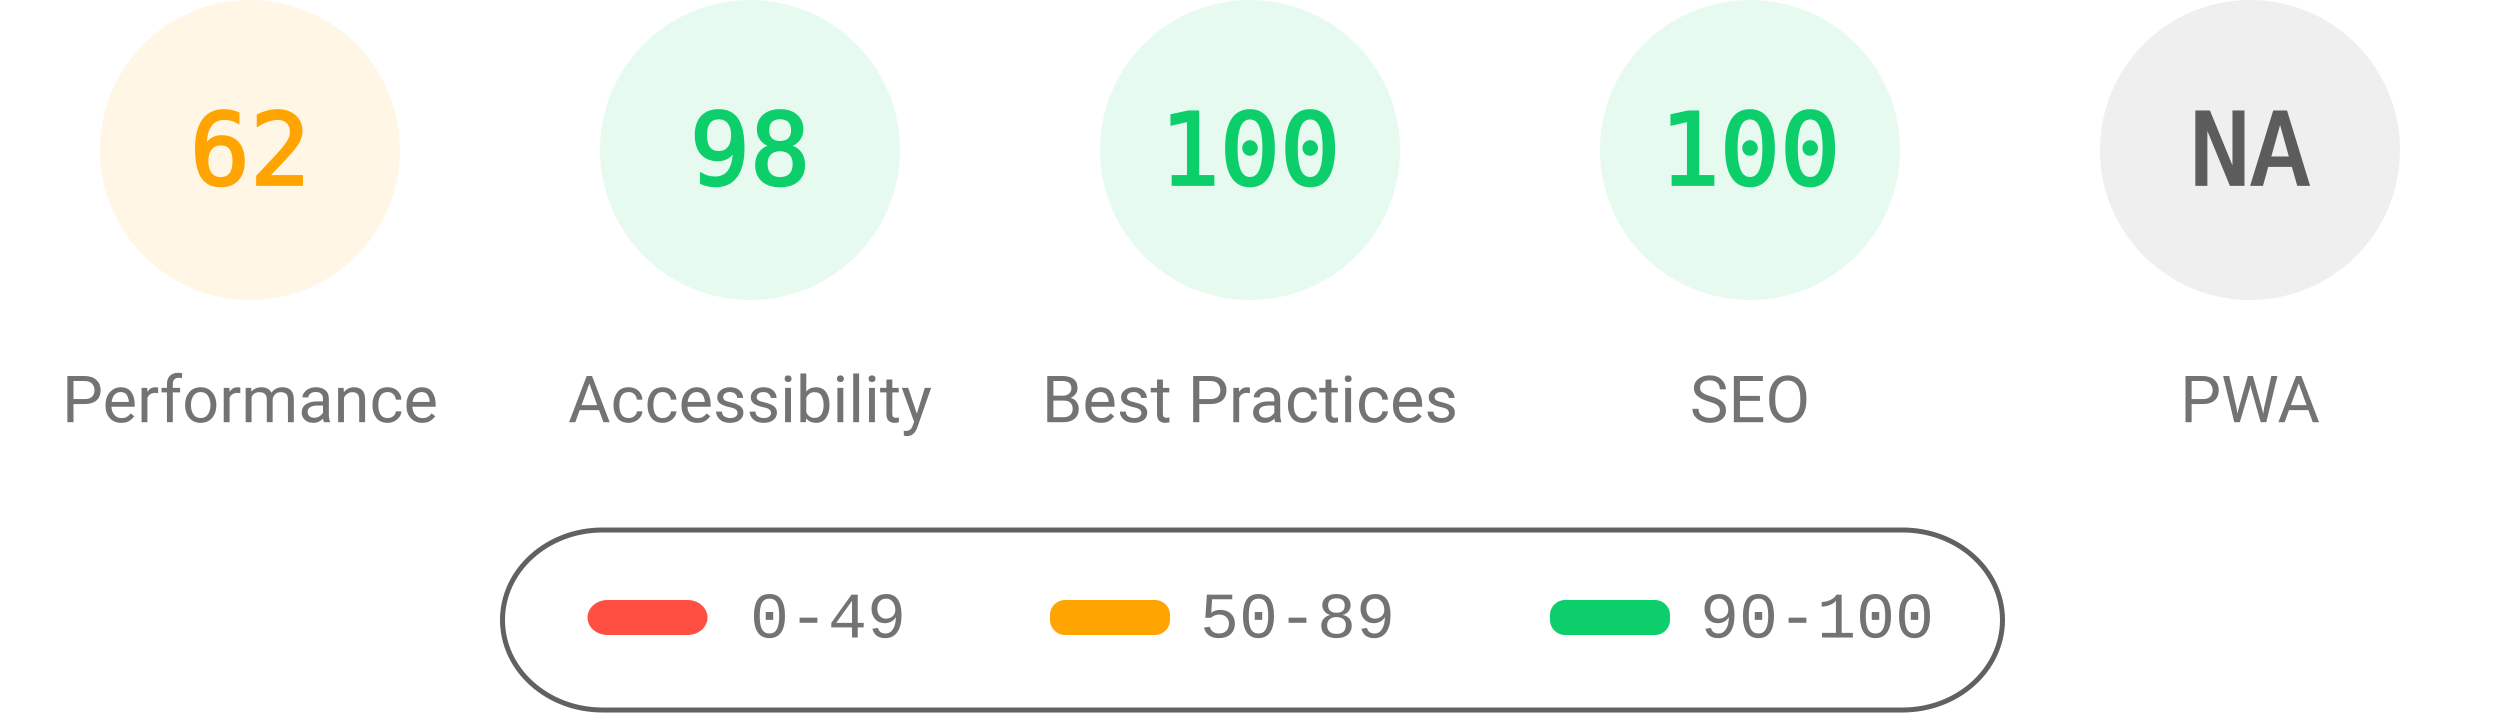
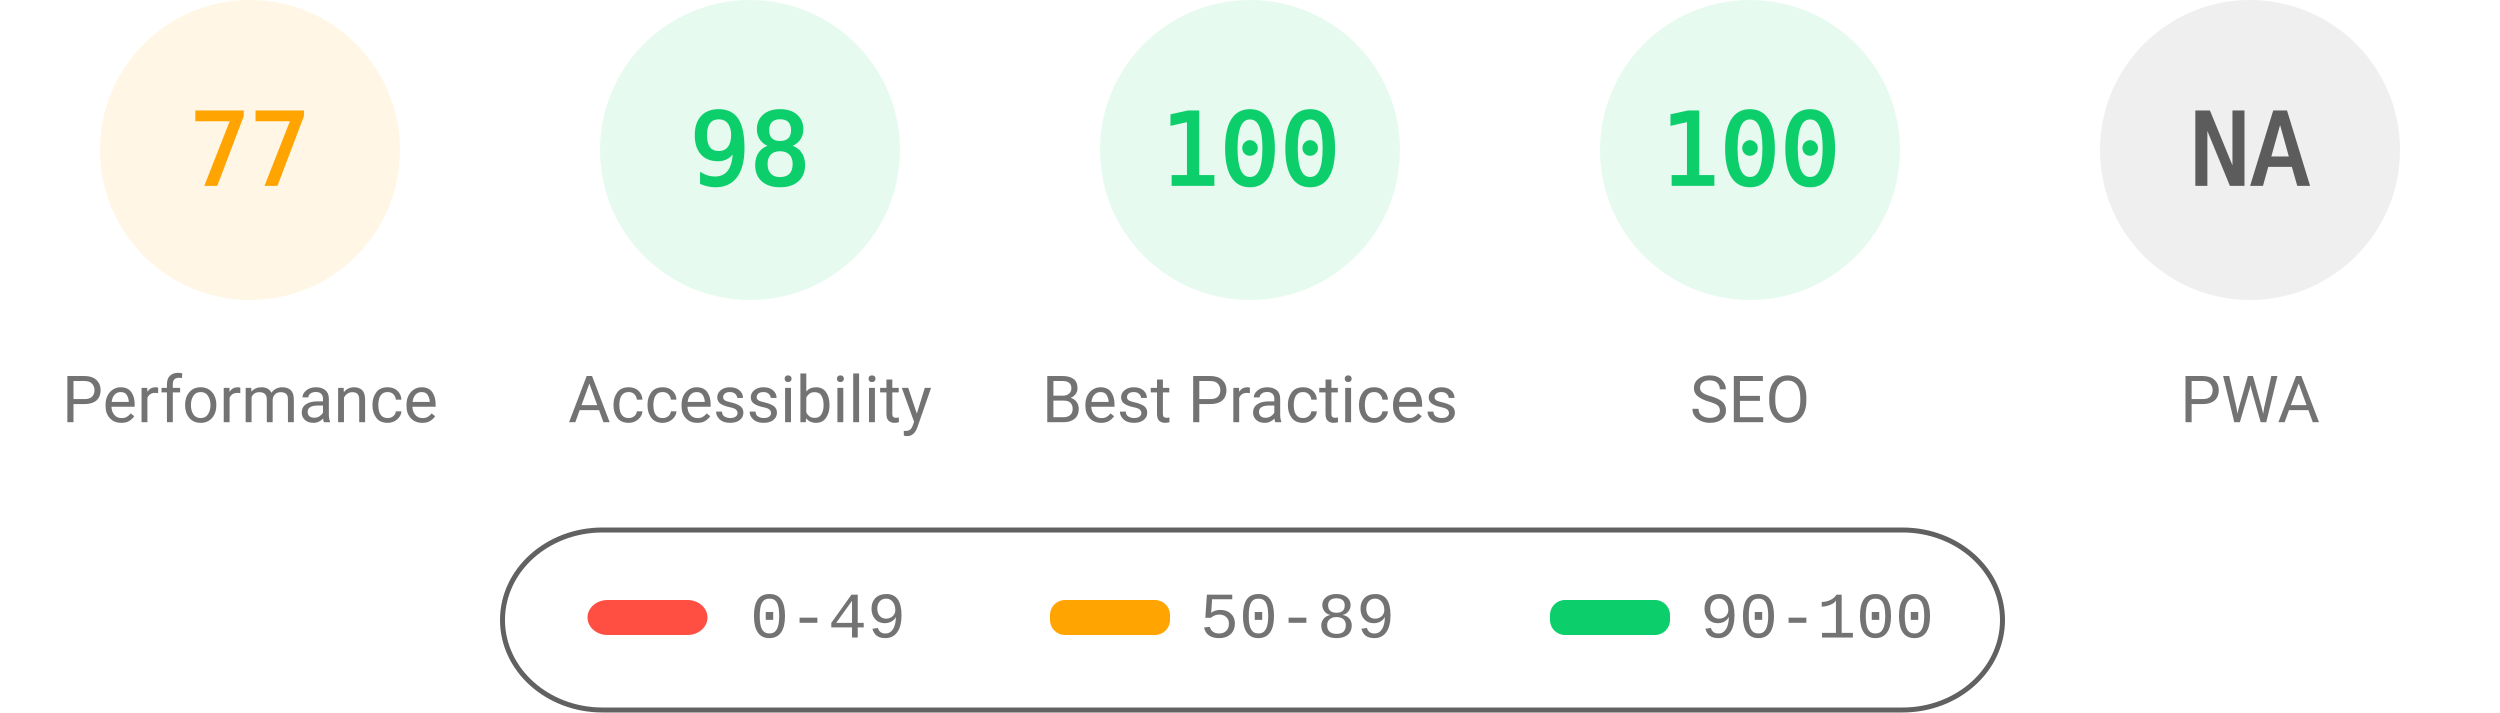
<svg xmlns="http://www.w3.org/2000/svg" fill="none" width="1000" height="285">
  <style>.gauge-base{opacity:.1}.gauge-arc{fill:none;animation-delay:250ms;stroke-linecap:round;transform:rotate(-90deg);transform-origin:100px 60px;animation:load-gauge 1s ease forwards}.guage-text{font-size:40px;font-family:monospace;text-align:center}.guage-red{color:#ff4e42;fill:#ff4e42;stroke:#ff4e42}.guage-orange{color:#ffa400;fill:#ffa400;stroke:#ffa400}.guage-green{color:#0cce6b;fill:#0cce6b;stroke:#0cce6b}.guage-undefined{color:#5c5c5c;fill:#5c5c5c;stroke:#5c5c5c}.guage-title{color:#737373;fill:#737373;stroke:none;font-size:26px;line-height:26px;font-family:Roboto,Halvetica,Arial,sans-serif}@keyframes load-gauge{from{stroke-dasharray:0 352.858}}</style>
  <svg class="guage-div guage-perf guage-orange" viewBox="0 0 200 200" width="200" height="200">
    <circle class="gauge-base" r="56" cx="100" cy="60" stroke-width="8" />
-     <circle class="gauge-arc guage-arc-1" r="56" cx="100" cy="60" stroke-width="8" style="stroke-dasharray:218.152,351.858" />
-     <text class="guage-text" x="100" y="60" alignment-baseline="central" dominant-baseline="central" text-anchor="middle">62</text>
+     <circle class="gauge-arc guage-arc-1" r="56" cx="100" cy="60" stroke-width="8" style="stroke-dasharray:270.931,351.858" />
+     <text class="guage-text" x="100" y="60" alignment-baseline="central" dominant-baseline="central" text-anchor="middle">77</text>
    <text class="guage-title" x="100" y="160" alignment-baseline="central" dominant-baseline="central" text-anchor="middle">Performance</text>
  </svg>
  <svg class="guage-div guage-acc guage-green" viewBox="0 0 200 200" width="200" height="200" x="200">
    <circle class="gauge-base" r="56" cx="100" cy="60" stroke-width="8" />
    <circle class="gauge-arc guage-arc-2" r="56" cx="100" cy="60" stroke-width="8" style="stroke-dasharray:344.821,351.858" />
    <text class="guage-text" x="100" y="60" alignment-baseline="central" dominant-baseline="central" text-anchor="middle">98</text>
    <text class="guage-title" x="100" y="160" alignment-baseline="central" dominant-baseline="central" text-anchor="middle">Accessibility</text>
  </svg>
  <svg class="guage-div guage-best guage-green" viewBox="0 0 200 200" width="200" height="200" x="400">
    <circle class="gauge-base" r="56" cx="100" cy="60" stroke-width="8" />
    <circle class="gauge-arc guage-arc-3" r="56" cx="100" cy="60" stroke-width="8" style="stroke-dasharray:351.858,351.858" />
    <text class="guage-text" x="100" y="60" alignment-baseline="central" dominant-baseline="central" text-anchor="middle">100</text>
    <text class="guage-title" x="100" y="160" alignment-baseline="central" dominant-baseline="central" text-anchor="middle">Best Practices</text>
  </svg>
  <svg class="guage-div guage-seo guage-green" viewBox="0 0 200 200" width="200" height="200" x="600">
    <circle class="gauge-base" r="56" cx="100" cy="60" stroke-width="8" />
    <circle class="gauge-arc guage-arc-4" r="56" cx="100" cy="60" stroke-width="8" style="stroke-dasharray:351.858,351.858" />
    <text class="guage-text" x="100" y="60" alignment-baseline="central" dominant-baseline="central" text-anchor="middle">100</text>
    <text class="guage-title" x="100" y="160" alignment-baseline="central" dominant-baseline="central" text-anchor="middle">SEO</text>
  </svg>
  <svg class="guage-div guage-pwa guage-undefined" viewBox="0 0 200 200" width="200" height="200" x="800">
    <circle class="gauge-base" r="56" cx="100" cy="60" stroke-width="8" />
    <circle class="gauge-arc guage-arc-4" r="56" cx="100" cy="60" stroke-width="8" style="stroke-dasharray:351.858,351.858" />
    <text class="guage-text" x="100" y="60" alignment-baseline="central" dominant-baseline="central" text-anchor="middle">NA</text>
    <text class="guage-title" x="100" y="160" alignment-baseline="central" dominant-baseline="central" text-anchor="middle">PWA</text>
  </svg>
  <svg width="604" height="76" x="200" y="210">
    <path fill="none" id="canvas_background" d="M-1-1h604v80H-1z" />
    <rect fill-opacity="0" stroke="#616161" stroke-width="2" rx="40" id="svg_2" height="72" width="600" y="2" x="1" fill="#000" />
    <rect stroke="#000" rx="8" id="svg_3" height="14" width="48" y="30" x="35" stroke-opacity="null" stroke-width="0" fill="#ff4e42" />
    <rect stroke="#000" rx="6" id="svg_4" height="14" width="48" y="30" x="220" stroke-opacity="null" stroke-width="0" fill="#ffa400" />
    <rect stroke="#000" rx="6" id="svg_5" height="14" width="48" y="30" x="420" stroke-opacity="null" stroke-width="0" fill="#0cce6b" />
    <text xml:space="preserve" text-anchor="start" font-family="'Courier New', Courier, monospace" font-size="26" id="svg_6" y="45" x="100" stroke-opacity="null" stroke-width="0" stroke="#000" fill="#737373">0-49</text>
    <text xml:space="preserve" text-anchor="start" font-family="'Courier New', Courier, monospace" font-size="26" id="svg_7" y="45" x="280" stroke-opacity="null" stroke-width="0" stroke="#000" fill="#737373">50-89</text>
    <text xml:space="preserve" text-anchor="start" font-family="'Courier New', Courier, monospace" font-size="26" id="svg_8" y="45" x="480" stroke-opacity="null" stroke-width="0" stroke="#000" fill="#737373">90-100</text>
  </svg>
</svg>
